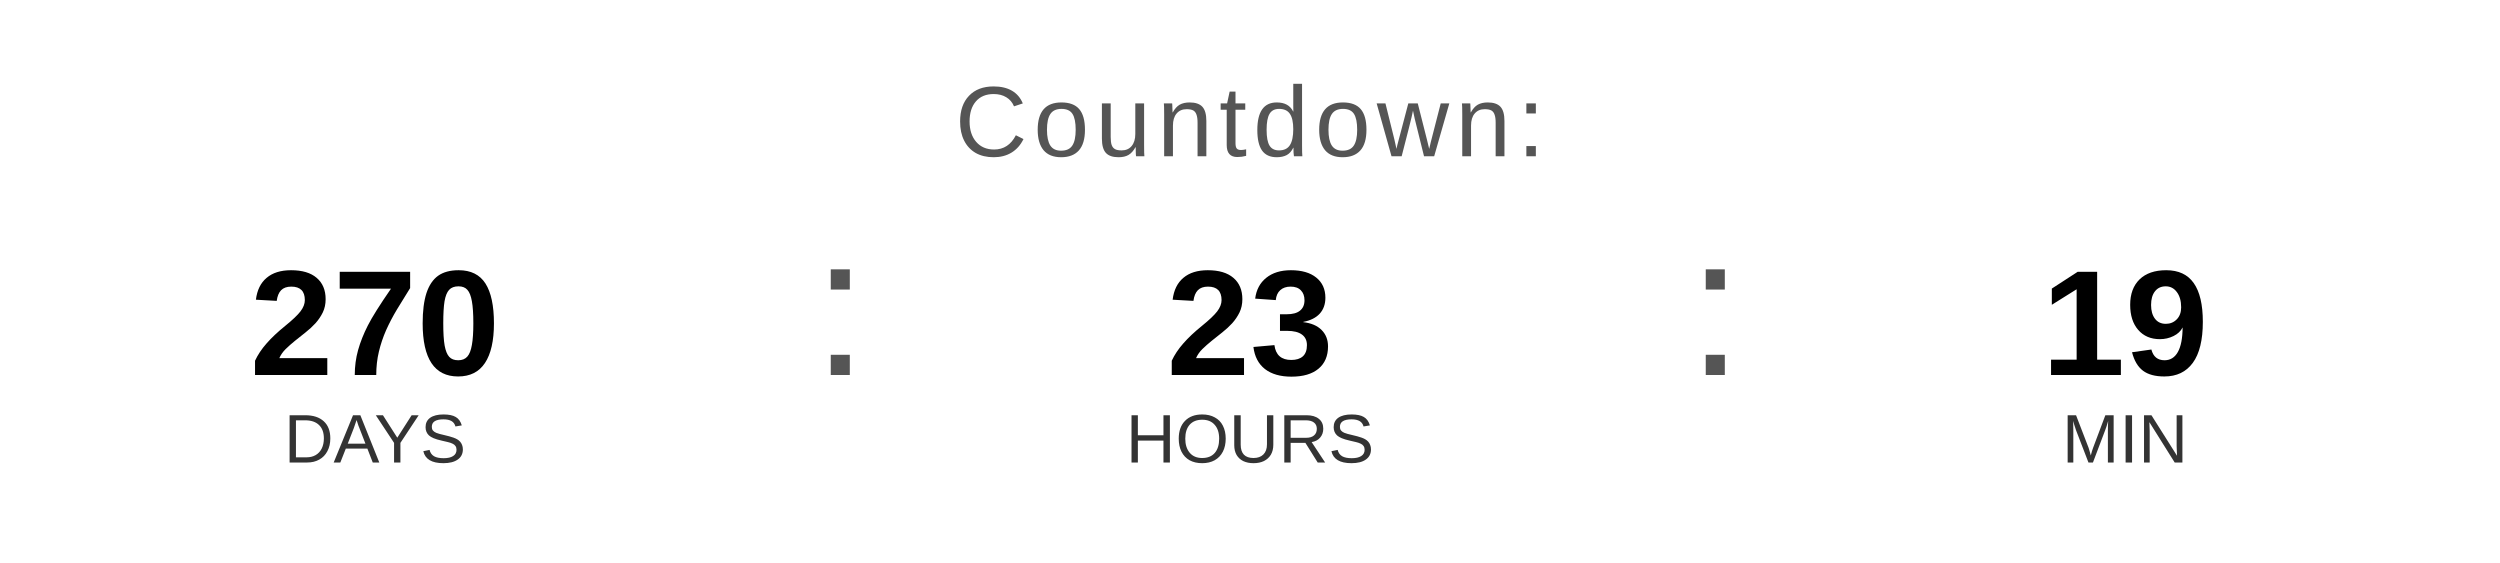
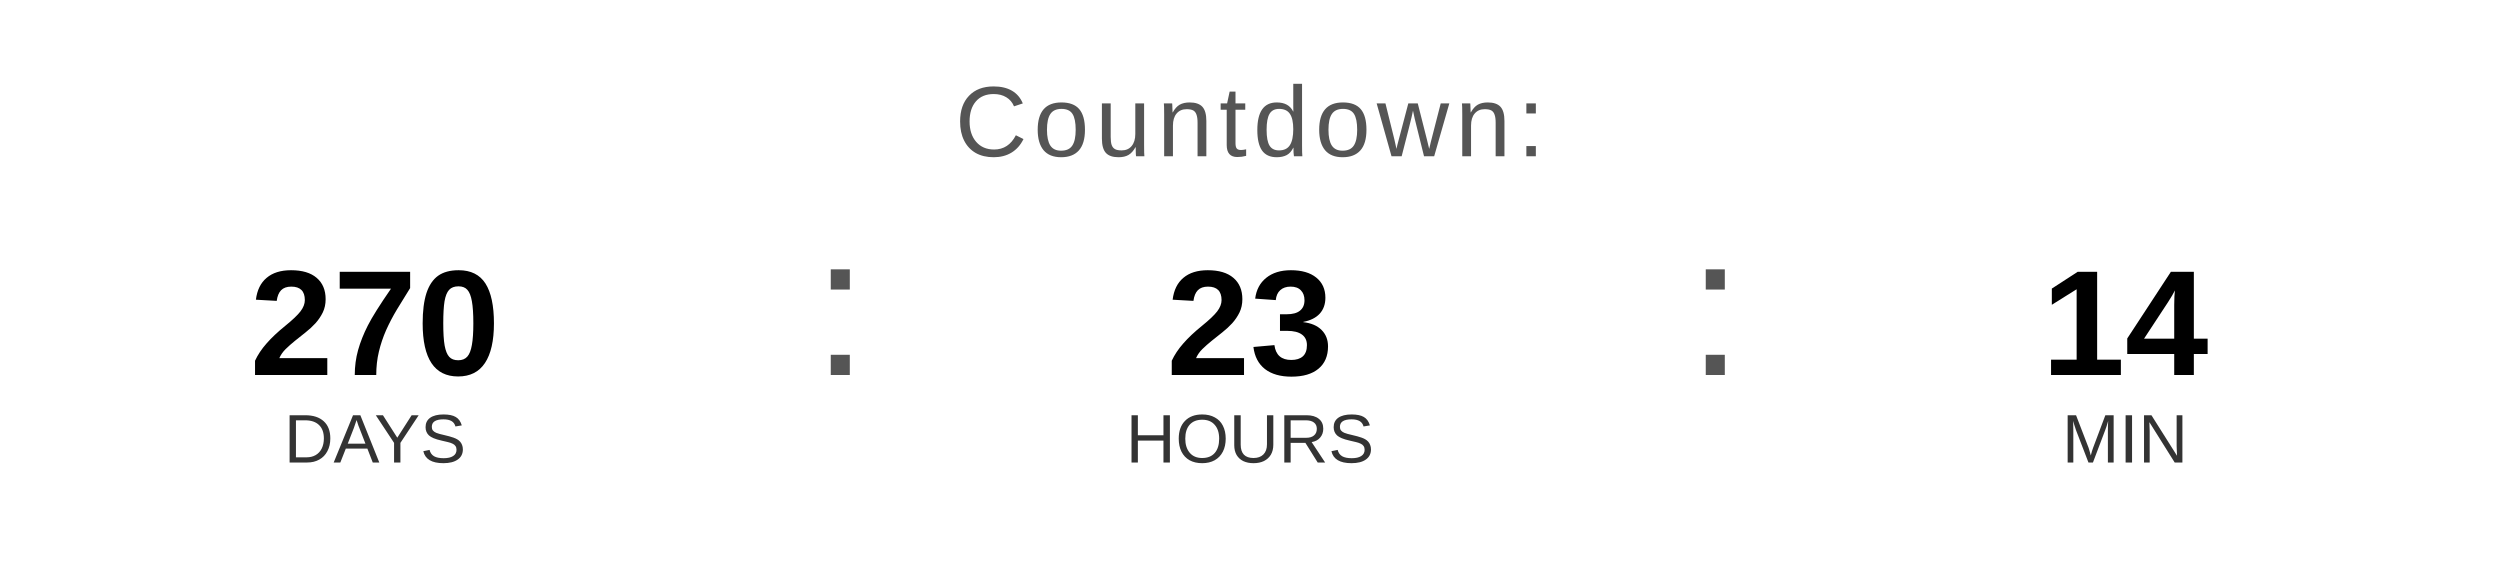
<svg xmlns="http://www.w3.org/2000/svg" width="400" height="90" viewBox="0 0 400 90">
  <text x="200" y="25" font-family="Arial, Helvetica, sans-serif" font-size="16" fill="#555555" text-anchor="middle" letter-spacing="1">
    Countdown:
  </text>
  <text x="60" y="60" font-family="Arial, Helvetica, sans-serif" font-size="24" font-weight="bold" fill="#000000" text-anchor="middle">270</text>
  <text x="60" y="74" font-family="Arial, Helvetica, sans-serif" font-size="11" fill="#333333" text-anchor="middle">DAYS</text>
  <text x="130" y="60" font-family="Arial, sans-serif" font-size="32" fill="#555555">:</text>
  <text x="200" y="60" font-family="Arial, Helvetica, sans-serif" font-size="24" font-weight="bold" fill="#000000" text-anchor="middle">23</text>
  <text x="200" y="74" font-family="Arial, Helvetica, sans-serif" font-size="11" fill="#333333" text-anchor="middle">HOURS</text>
  <text x="270" y="60" font-family="Arial, sans-serif" font-size="32" fill="#555555">:</text>
-   <text x="340" y="60" font-family="Arial, Helvetica, sans-serif" font-size="24" font-weight="bold" fill="#000000" text-anchor="middle">19</text>
+   <text x="340" y="60" font-family="Arial, Helvetica, sans-serif" font-size="24" font-weight="bold" fill="#000000" text-anchor="middle">14</text>
  <text x="340" y="74" font-family="Arial, Helvetica, sans-serif" font-size="11" fill="#333333" text-anchor="middle">MIN</text>
</svg>
